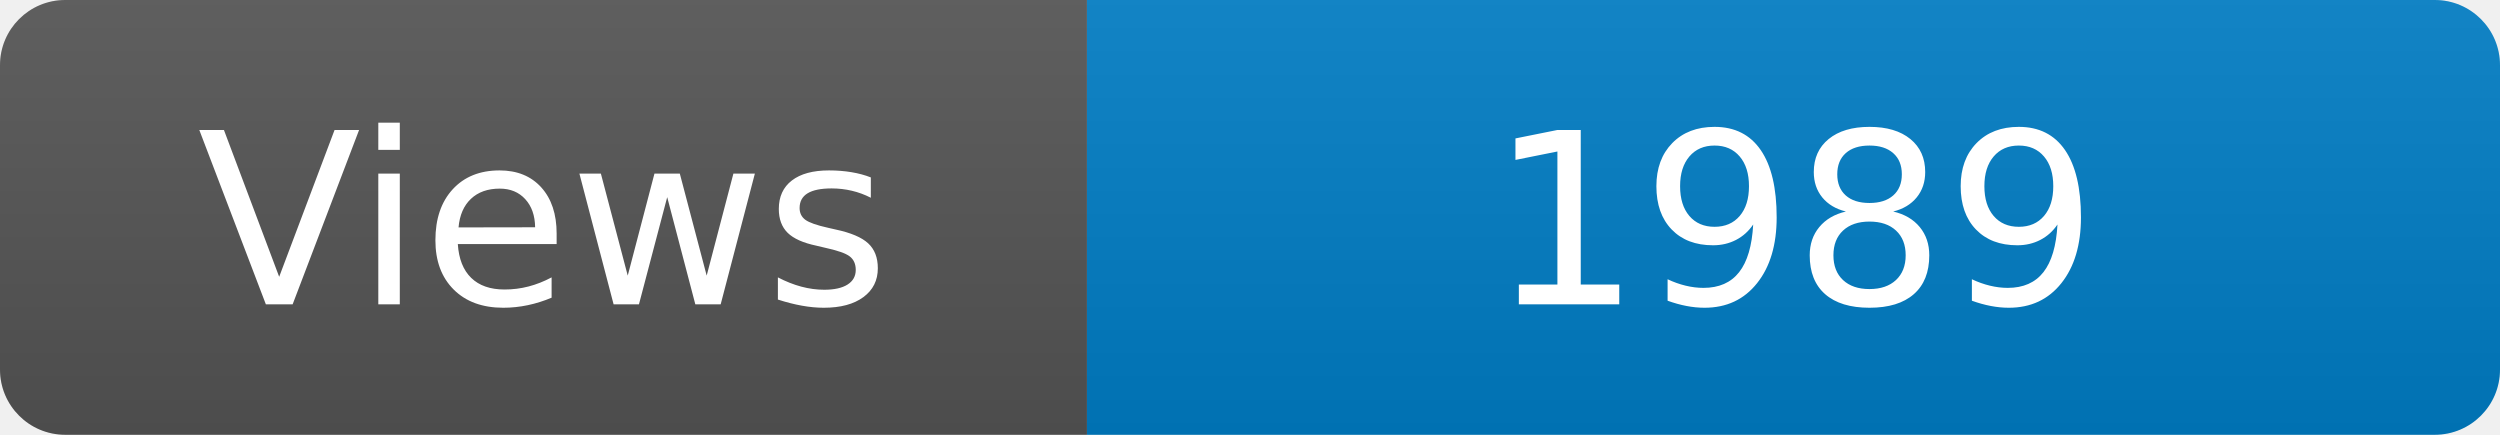
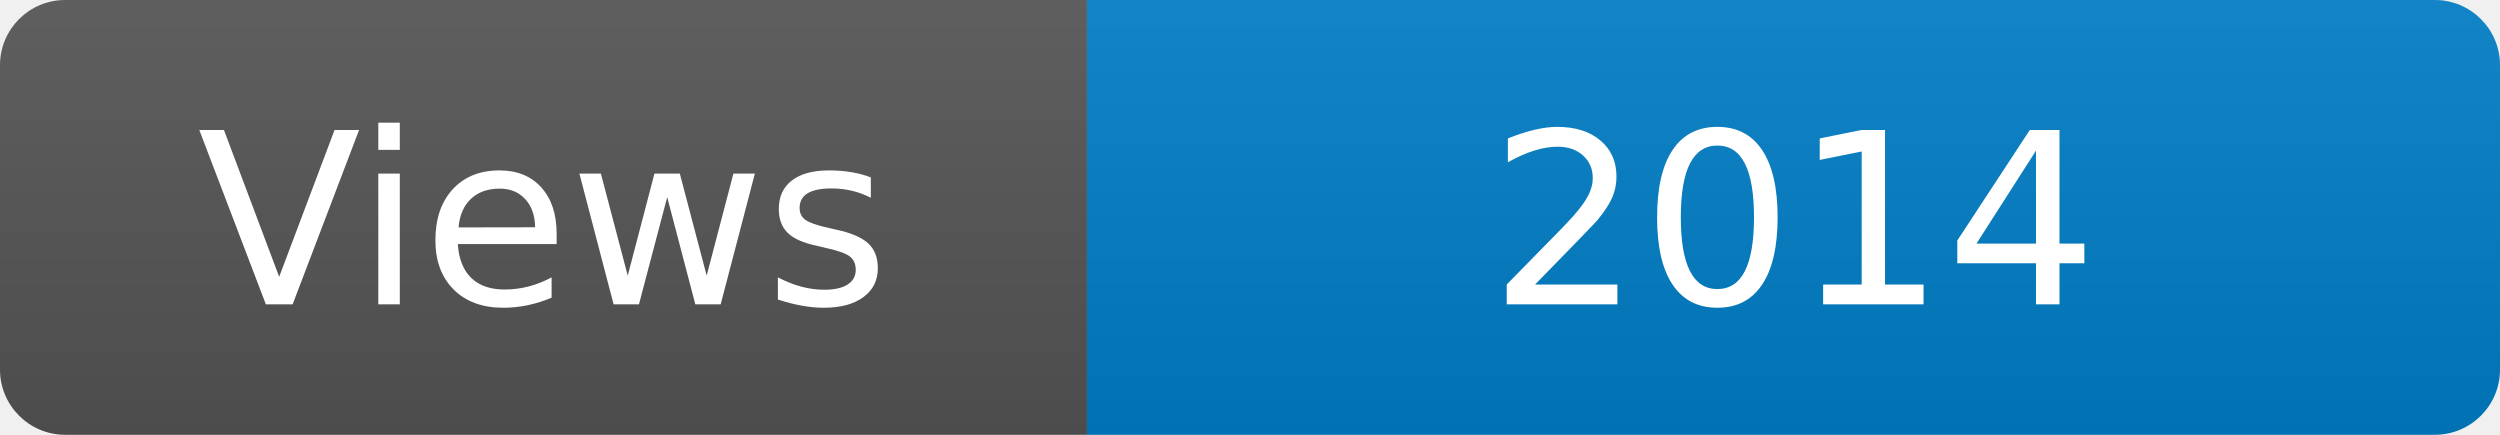
<svg xmlns="http://www.w3.org/2000/svg" width="115" height="20" role="img" aria-label="Maintained?: yes">
  <linearGradient id="s" x2="0" y2="100%">
    <stop offset="0" stop-color="#bbb" stop-opacity=".1" />
    <stop offset="1" stop-opacity=".1" />
  </linearGradient>
  <clipPath id="r">
    <rect width="115" height="20" rx="3" fill="#fff" />
  </clipPath>
  <g clip-path="url(#r)">
    <rect width="50" height="20" fill="#555" />
    <rect x="50" width="160" height="20" fill="#007ec6" />
    <rect width="115" height="20" fill="url(#s)" />
  </g>
  <g fill="#fff" text-anchor="middle" font-family="Verdana,Geneva,DejaVu Sans,sans-serif" font-size="110">
    <text x="250" y="140" transform="scale(.1)" fill="#fff">Views</text>
-     <text x="825" y="140" transform="scale(.1)" fill="#fff">1989</text>
+     <text x="825" y="140" transform="scale(.1)" fill="#fff">2014</text>
  </g>
</svg>
